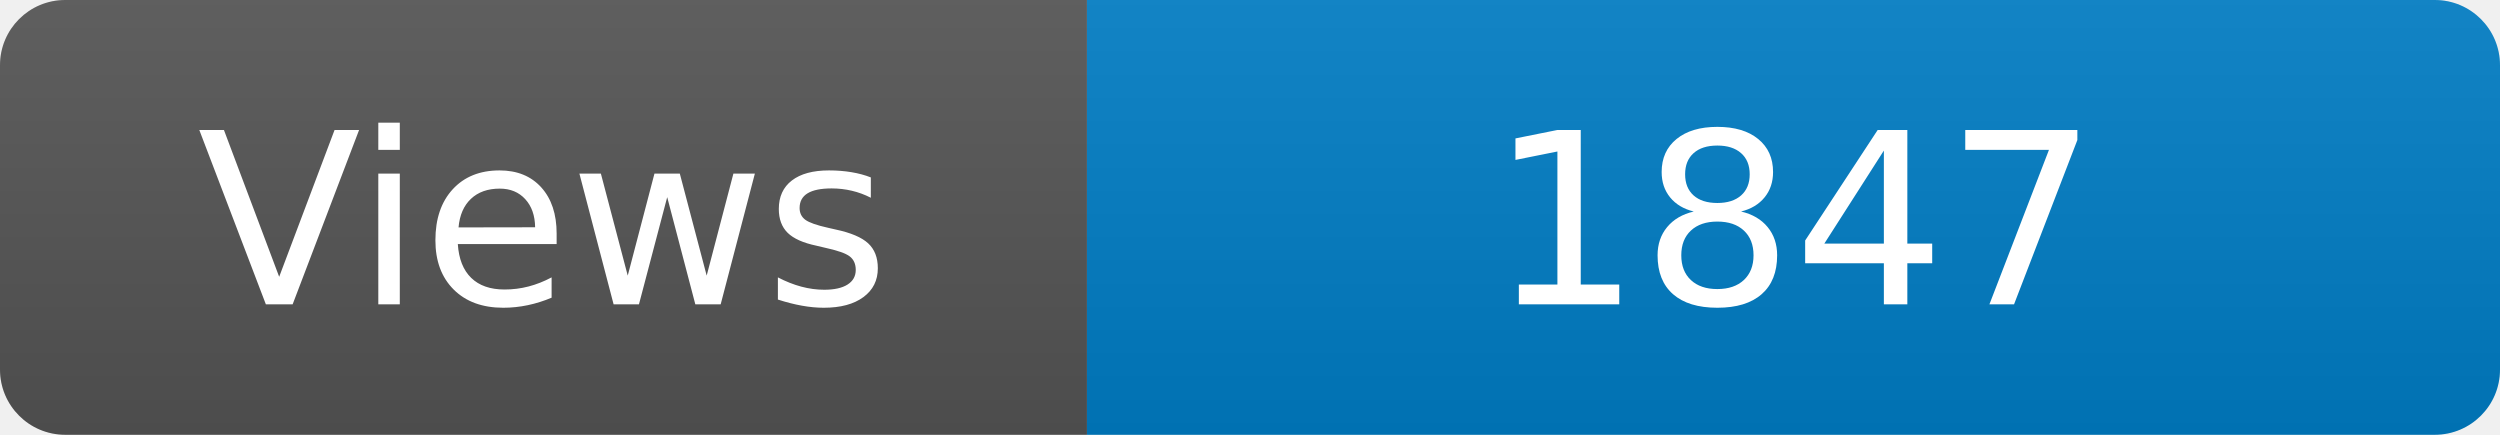
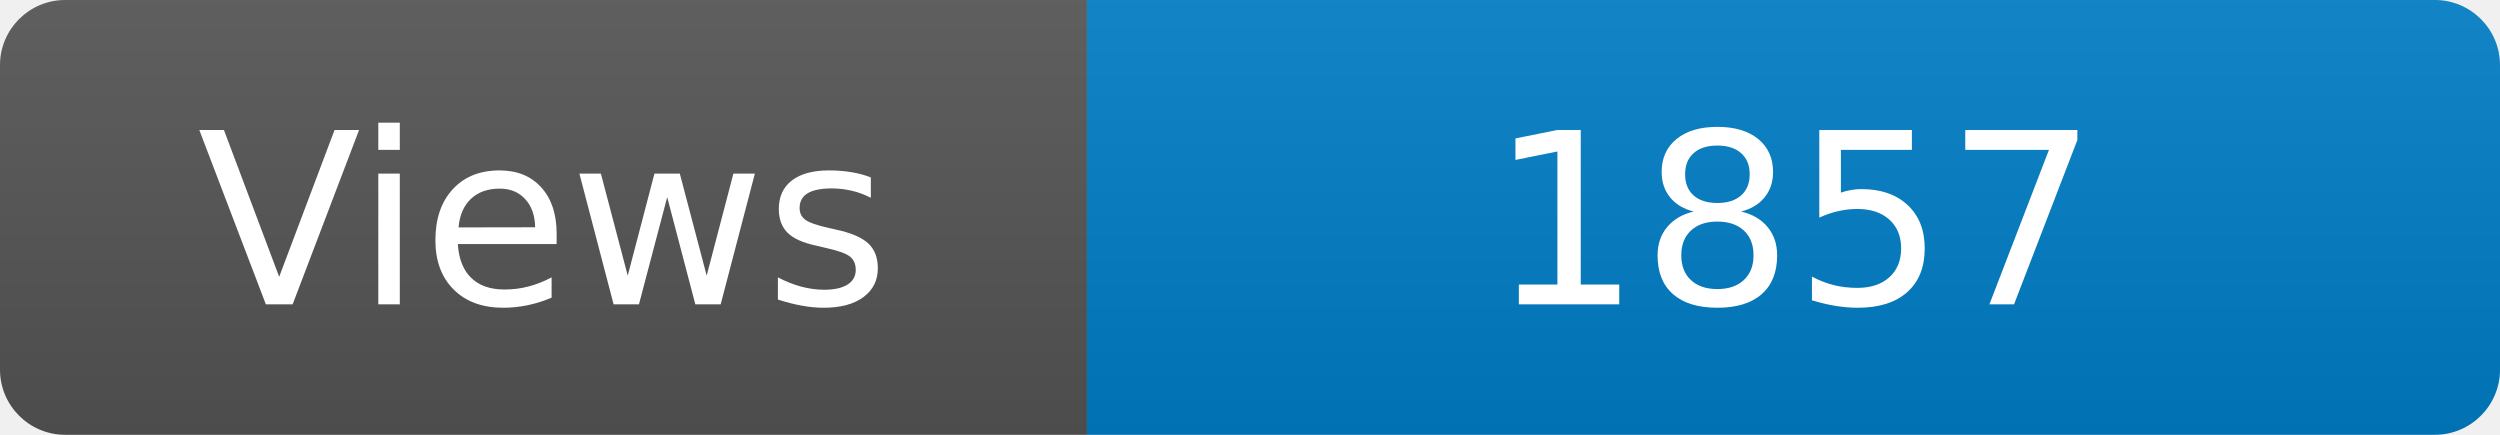
<svg xmlns="http://www.w3.org/2000/svg" width="115" height="20" role="img" aria-label="Maintained?: yes">
  <linearGradient id="s" x2="0" y2="100%">
    <stop offset="0" stop-color="#bbb" stop-opacity=".1" />
    <stop offset="1" stop-opacity=".1" />
  </linearGradient>
  <clipPath id="r">
    <rect width="115" height="20" rx="3" fill="#fff" />
  </clipPath>
  <g clip-path="url(#r)">
    <rect width="50" height="20" fill="#555" />
    <rect x="50" width="160" height="20" fill="#007ec6" />
    <rect width="115" height="20" fill="url(#s)" />
  </g>
  <g fill="#fff" text-anchor="middle" font-family="Verdana,Geneva,DejaVu Sans,sans-serif" font-size="110">
    <text x="250" y="140" transform="scale(.1)" fill="#fff">Views</text>
-     <text x="825" y="140" transform="scale(.1)" fill="#fff">1847</text>
+     <text x="825" y="140" transform="scale(.1)" fill="#fff">1857</text>
  </g>
</svg>
